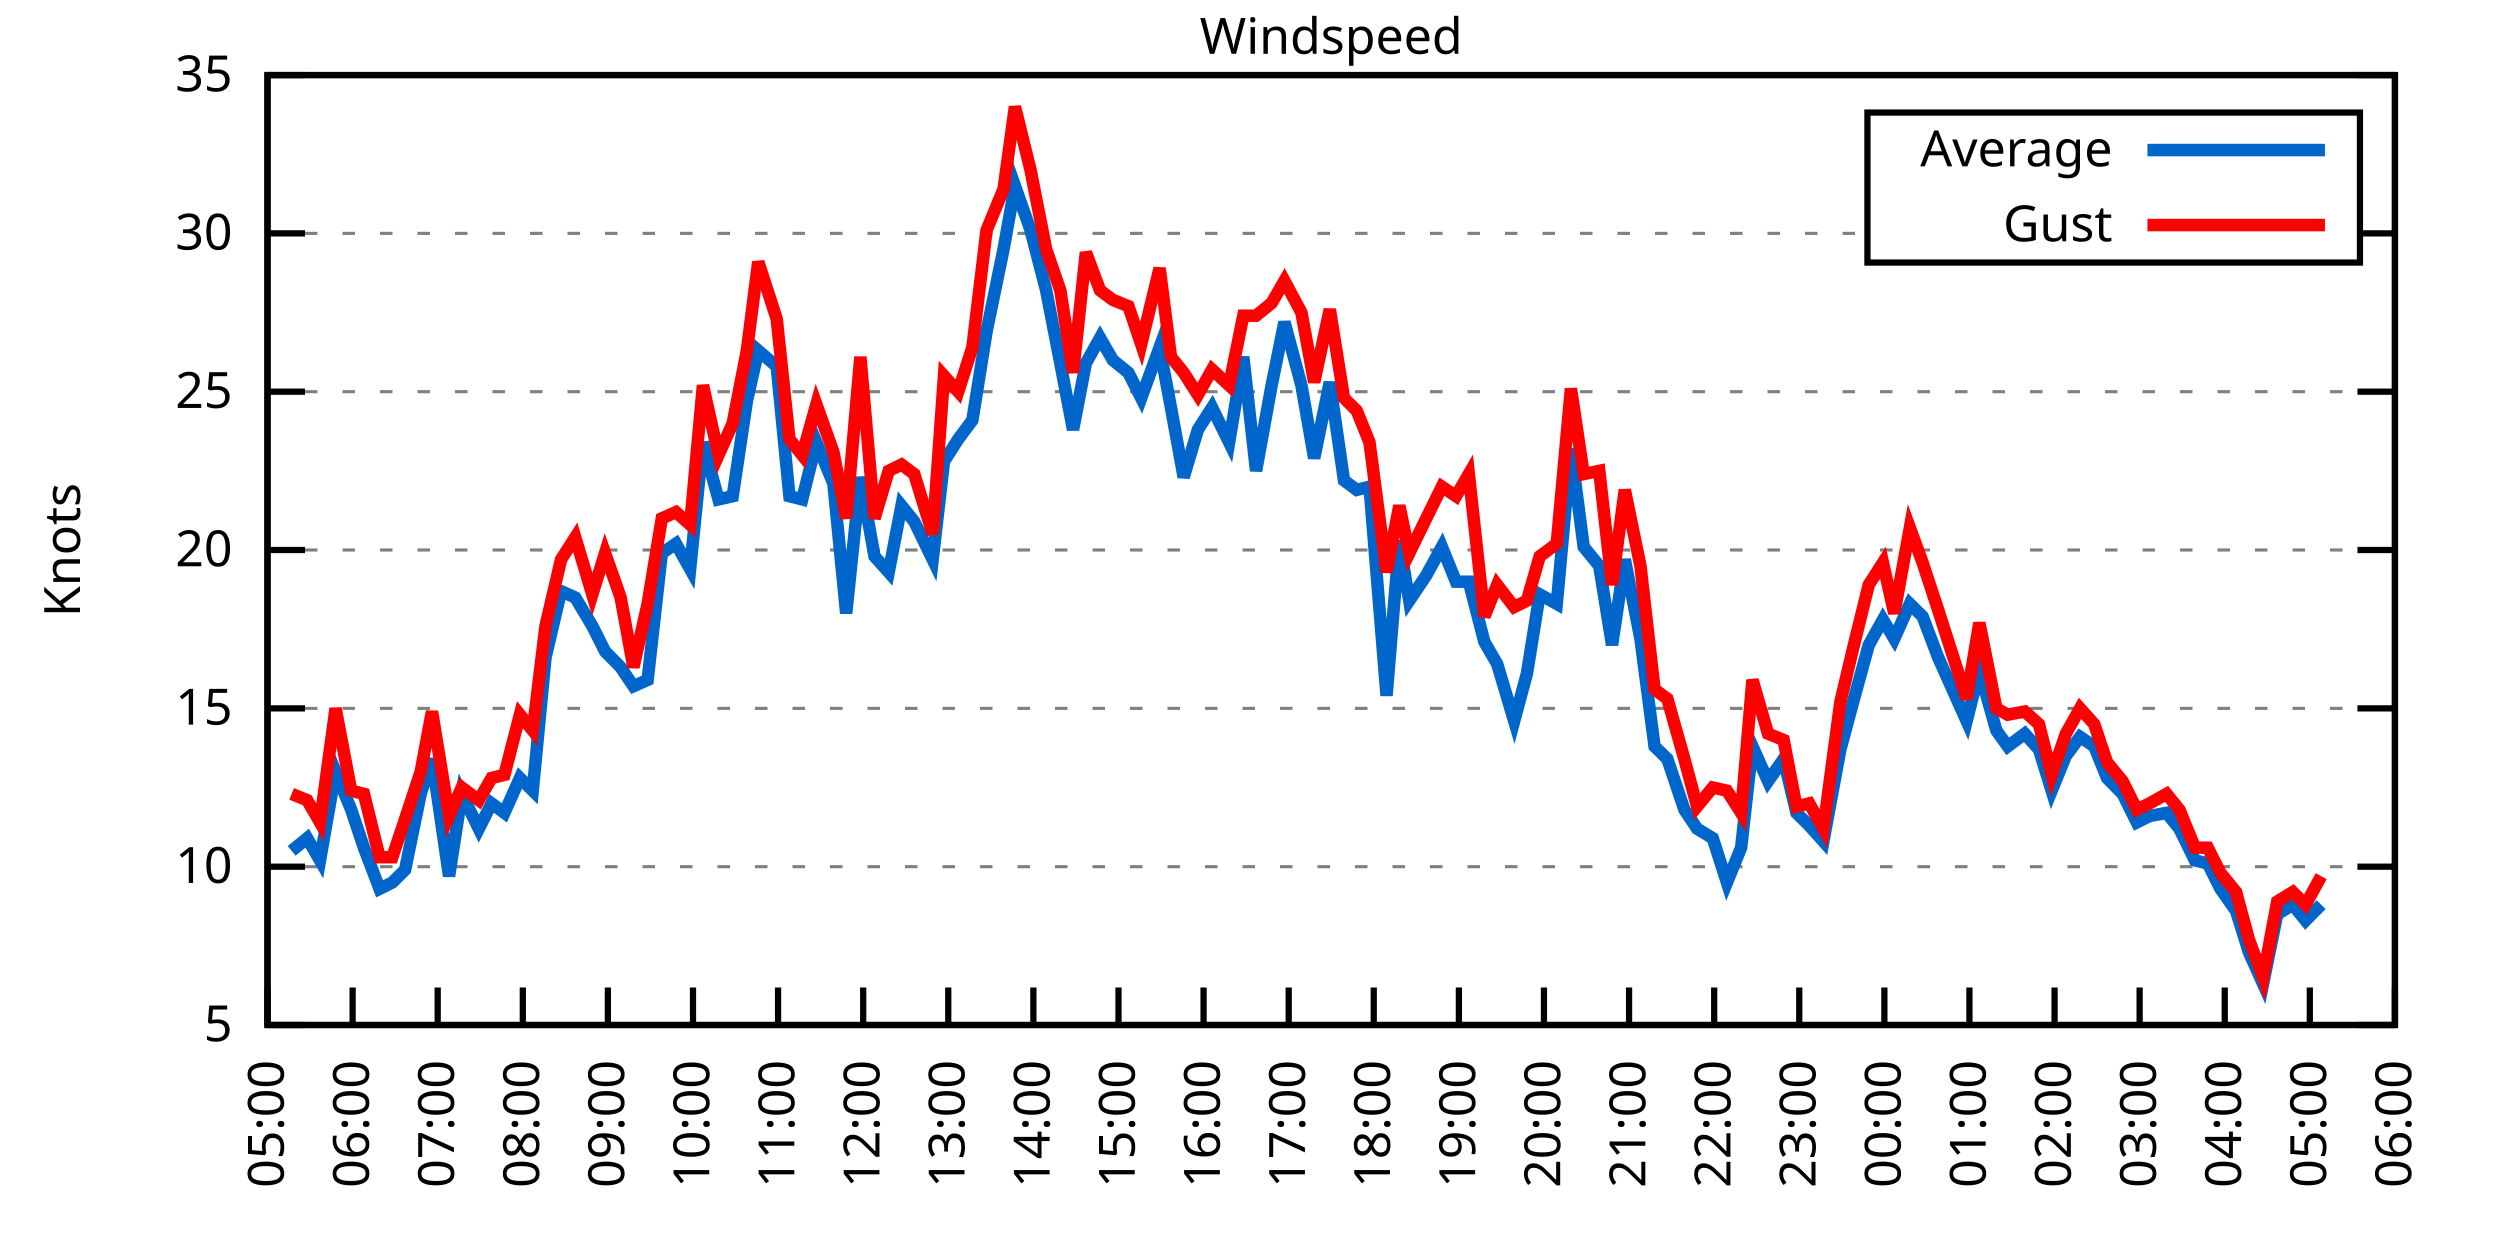
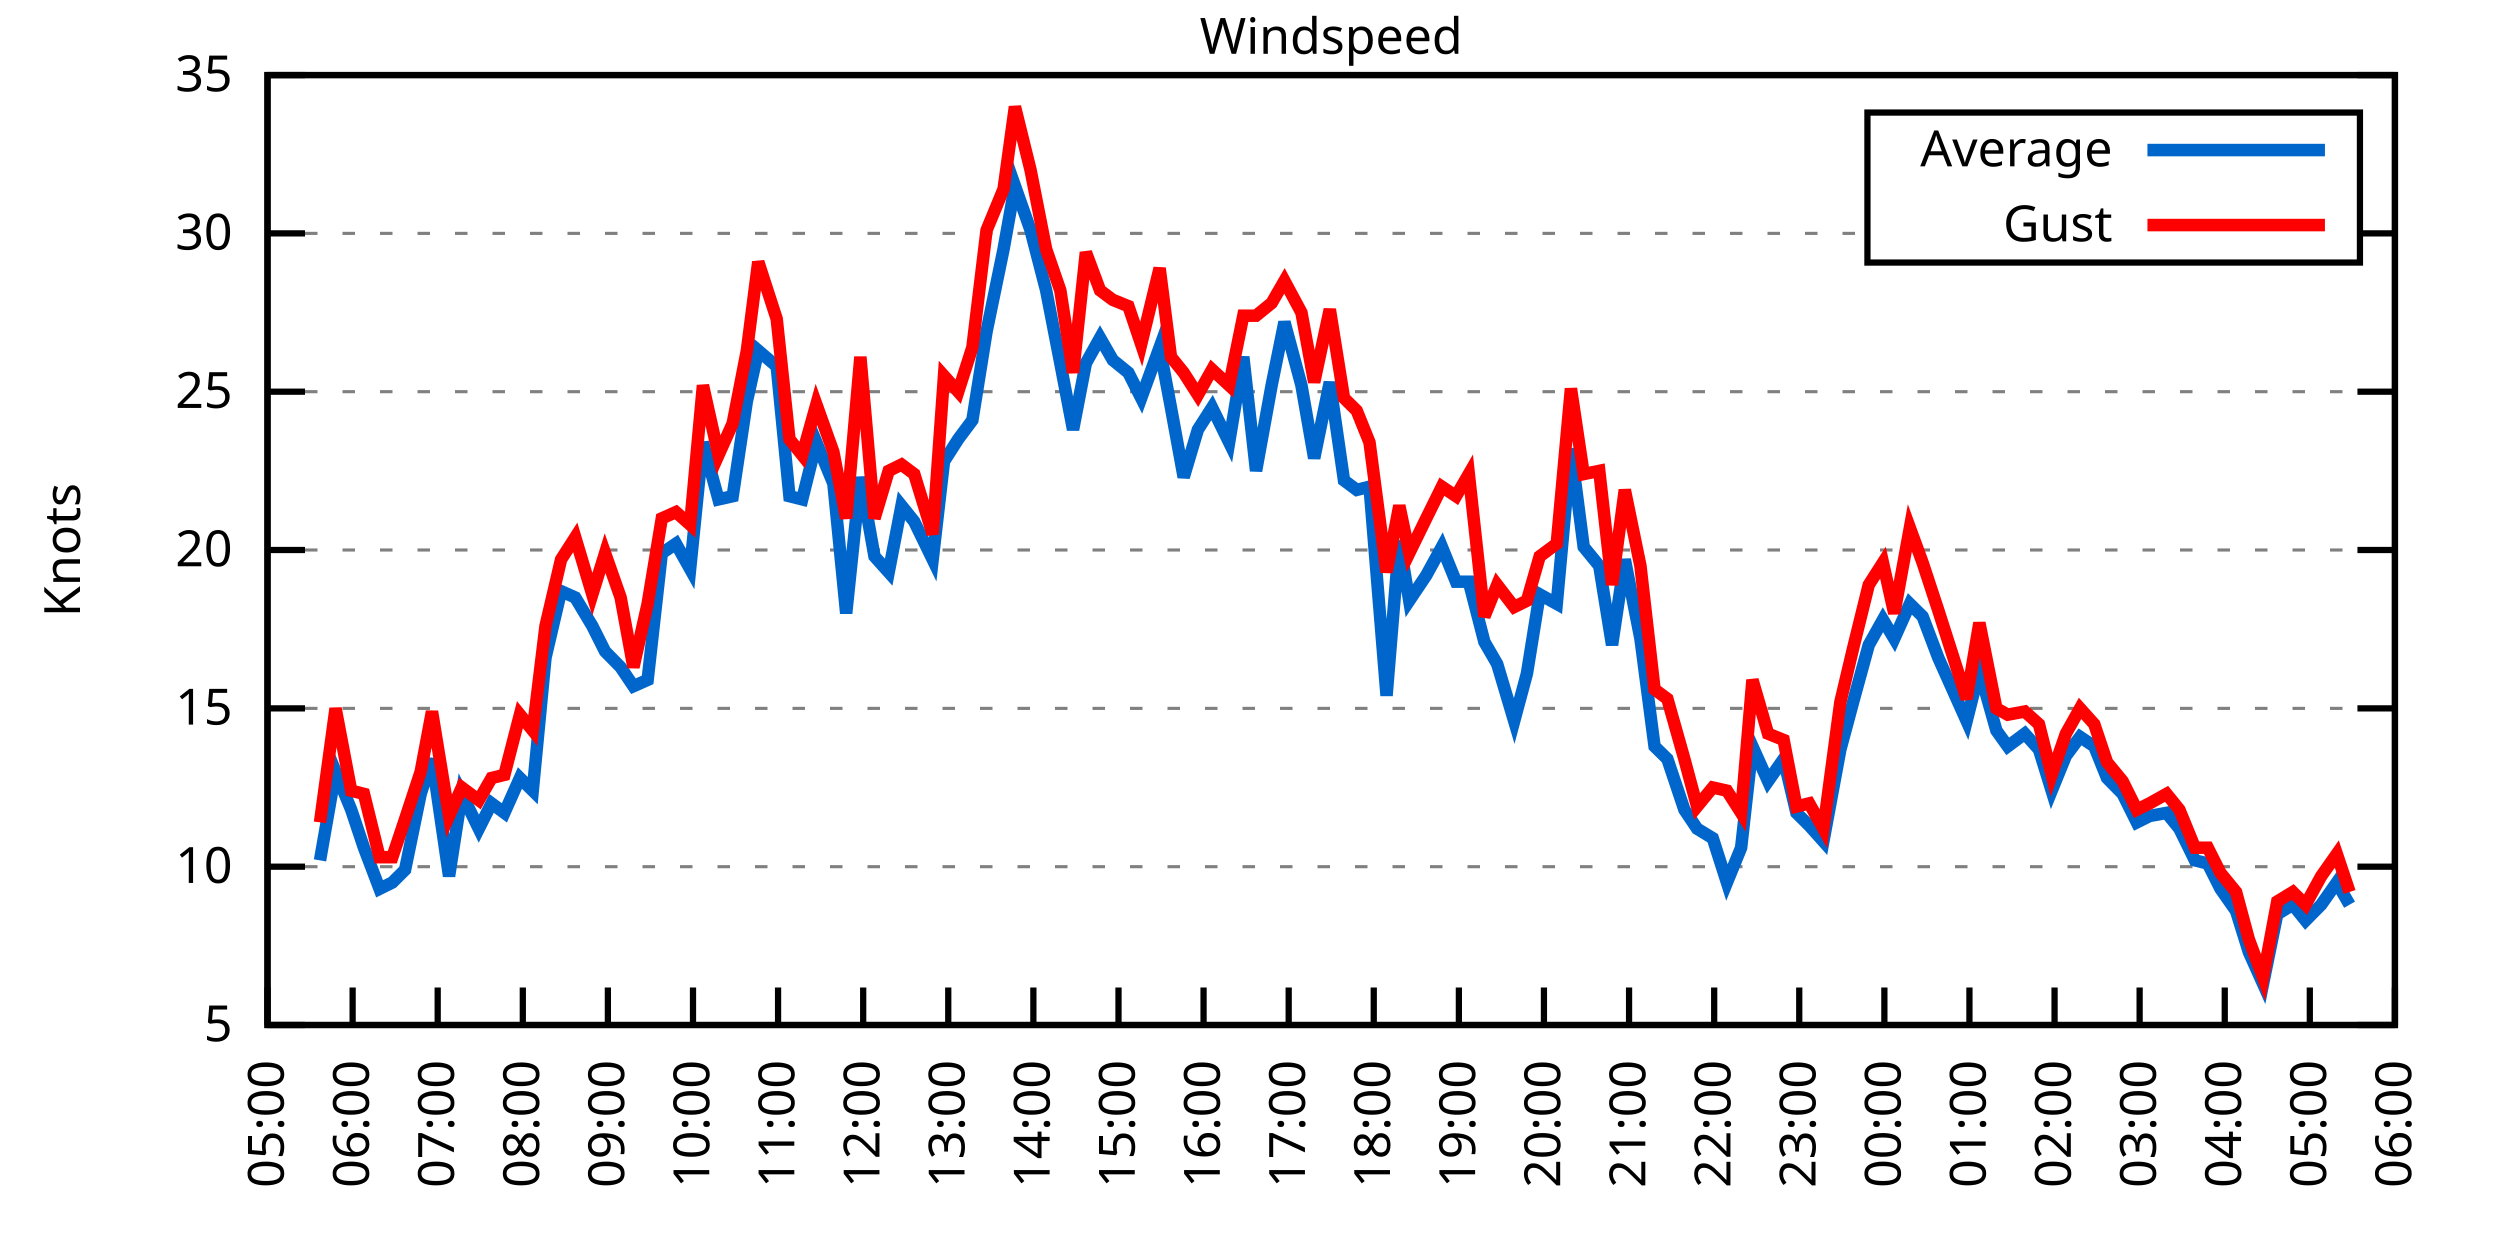
<svg xmlns="http://www.w3.org/2000/svg" xmlns:xlink="http://www.w3.org/1999/xlink" width="400" height="200" viewBox="0 0 400 200">
  <g id="gnuplot_canvas">
    <rect x="0" y="0" width="400" height="200" fill="none" />
    <defs>
      <circle id="gpDot" r="0.5" stroke-width="0.5" stroke="currentColor" />
      <path id="gpPt0" stroke-width="0.333" stroke="currentColor" d="M-1,0 h2 M0,-1 v2" />
      <path id="gpPt1" stroke-width="0.333" stroke="currentColor" d="M-1,-1 L1,1 M1,-1 L-1,1" />
      <path id="gpPt2" stroke-width="0.333" stroke="currentColor" d="M-1,0 L1,0 M0,-1 L0,1 M-1,-1 L1,1 M-1,1 L1,-1" />
      <rect id="gpPt3" stroke-width="0.333" stroke="currentColor" x="-1" y="-1" width="2" height="2" />
      <rect id="gpPt4" stroke-width="0.333" stroke="currentColor" fill="currentColor" x="-1" y="-1" width="2" height="2" />
      <circle id="gpPt5" stroke-width="0.333" stroke="currentColor" cx="0" cy="0" r="1" />
      <use xlink:href="#gpPt5" id="gpPt6" fill="currentColor" stroke="none" />
      <path id="gpPt7" stroke-width="0.333" stroke="currentColor" d="M0,-1.33 L-1.33,0.67 L1.33,0.67 z" />
      <use xlink:href="#gpPt7" id="gpPt8" fill="currentColor" stroke="none" />
      <use xlink:href="#gpPt7" id="gpPt9" stroke="currentColor" transform="rotate(180)" />
      <use xlink:href="#gpPt9" id="gpPt10" fill="currentColor" stroke="none" />
      <use xlink:href="#gpPt3" id="gpPt11" stroke="currentColor" transform="rotate(45)" />
      <use xlink:href="#gpPt11" id="gpPt12" fill="currentColor" stroke="none" />
      <path id="gpPt13" stroke-width="0.333" stroke="currentColor" d="M0,1.330 L1.265,0.411 L0.782,-1.067 L-0.782,-1.076 L-1.265,0.411 z" />
      <use xlink:href="#gpPt13" id="gpPt14" fill="currentColor" stroke="none" />
      <filter id="textbox" filterUnits="objectBoundingBox" x="0" y="0" height="1" width="1">
        <feFlood flood-color="white" flood-opacity="1" result="bgnd" />
        <feComposite in="SourceGraphic" in2="bgnd" operator="atop" />
      </filter>
      <filter id="greybox" filterUnits="objectBoundingBox" x="0" y="0" height="1" width="1">
        <feFlood flood-color="lightgrey" flood-opacity="1" result="grey" />
        <feComposite in="SourceGraphic" in2="grey" operator="atop" />
      </filter>
    </defs>
    <g fill="none" color="white" stroke="currentColor" stroke-width="1.00" stroke-linecap="butt" stroke-linejoin="miter">
</g>
    <g fill="none" color="black" stroke="currentColor" stroke-width="1.00" stroke-linecap="butt" stroke-linejoin="miter">
      <g stroke="none" shape-rendering="crispEdges">
        <polygon fill="rgb(255, 255, 255)" points="42.80,164.00 383.18,164.00 383.18,12.02 42.80,12.02 " />
      </g>
    </g>
    <g fill="none" color="black" stroke="currentColor" stroke-width="1.00" stroke-linecap="butt" stroke-linejoin="miter">
</g>
    <g fill="none" color="black" stroke="black" stroke-width="0.50" stroke-linecap="butt" stroke-linejoin="miter">
</g>
    <g fill="none" color="gray" stroke="currentColor" stroke-width="0.50" stroke-linecap="butt" stroke-linejoin="miter">
      <path stroke="gray" stroke-dasharray="2,4" class="gridline" d="M42.80,164.00 L383.19,164.00  " />
    </g>
    <g fill="none" color="gray" stroke="gray" stroke-width="1.00" stroke-linecap="butt" stroke-linejoin="miter">
</g>
    <g fill="none" color="black" stroke="currentColor" stroke-width="1.00" stroke-linecap="butt" stroke-linejoin="miter">
      <path stroke="black" d="M42.80,164.00 L48.80,164.00 M383.19,164.00 L377.19,164.00  " />
      <g transform="translate(37.20,166.60)" stroke="none" fill="black" font-family="Sans" font-size="8.00" text-anchor="end">
        <text>
          <tspan font-family="Sans"> 5</tspan>
        </text>
      </g>
    </g>
    <g fill="none" color="black" stroke="currentColor" stroke-width="1.00" stroke-linecap="butt" stroke-linejoin="miter">
</g>
    <g fill="none" color="black" stroke="black" stroke-width="0.50" stroke-linecap="butt" stroke-linejoin="miter">
</g>
    <g fill="none" color="gray" stroke="currentColor" stroke-width="0.50" stroke-linecap="butt" stroke-linejoin="miter">
      <path stroke="gray" stroke-dasharray="2,4" class="gridline" d="M42.80,138.67 L383.19,138.67  " />
    </g>
    <g fill="none" color="gray" stroke="gray" stroke-width="1.00" stroke-linecap="butt" stroke-linejoin="miter">
</g>
    <g fill="none" color="black" stroke="currentColor" stroke-width="1.00" stroke-linecap="butt" stroke-linejoin="miter">
      <path stroke="black" d="M42.80,138.67 L48.80,138.67 M383.19,138.67 L377.19,138.67  " />
      <g transform="translate(37.20,141.27)" stroke="none" fill="black" font-family="Sans" font-size="8.00" text-anchor="end">
        <text>
          <tspan font-family="Sans"> 10</tspan>
        </text>
      </g>
    </g>
    <g fill="none" color="black" stroke="currentColor" stroke-width="1.00" stroke-linecap="butt" stroke-linejoin="miter">
</g>
    <g fill="none" color="black" stroke="black" stroke-width="0.50" stroke-linecap="butt" stroke-linejoin="miter">
</g>
    <g fill="none" color="gray" stroke="currentColor" stroke-width="0.50" stroke-linecap="butt" stroke-linejoin="miter">
      <path stroke="gray" stroke-dasharray="2,4" class="gridline" d="M42.80,113.34 L383.19,113.34  " />
    </g>
    <g fill="none" color="gray" stroke="gray" stroke-width="1.00" stroke-linecap="butt" stroke-linejoin="miter">
</g>
    <g fill="none" color="black" stroke="currentColor" stroke-width="1.00" stroke-linecap="butt" stroke-linejoin="miter">
      <path stroke="black" d="M42.80,113.34 L48.80,113.34 M383.19,113.34 L377.19,113.34  " />
      <g transform="translate(37.20,115.94)" stroke="none" fill="black" font-family="Sans" font-size="8.00" text-anchor="end">
        <text>
          <tspan font-family="Sans"> 15</tspan>
        </text>
      </g>
    </g>
    <g fill="none" color="black" stroke="currentColor" stroke-width="1.00" stroke-linecap="butt" stroke-linejoin="miter">
</g>
    <g fill="none" color="black" stroke="black" stroke-width="0.50" stroke-linecap="butt" stroke-linejoin="miter">
</g>
    <g fill="none" color="gray" stroke="currentColor" stroke-width="0.50" stroke-linecap="butt" stroke-linejoin="miter">
      <path stroke="gray" stroke-dasharray="2,4" class="gridline" d="M42.80,88.00 L383.19,88.00  " />
    </g>
    <g fill="none" color="gray" stroke="gray" stroke-width="1.00" stroke-linecap="butt" stroke-linejoin="miter">
</g>
    <g fill="none" color="black" stroke="currentColor" stroke-width="1.00" stroke-linecap="butt" stroke-linejoin="miter">
      <path stroke="black" d="M42.80,88.00 L48.80,88.00 M383.19,88.00 L377.19,88.00  " />
      <g transform="translate(37.20,90.60)" stroke="none" fill="black" font-family="Sans" font-size="8.00" text-anchor="end">
        <text>
          <tspan font-family="Sans"> 20</tspan>
        </text>
      </g>
    </g>
    <g fill="none" color="black" stroke="currentColor" stroke-width="1.00" stroke-linecap="butt" stroke-linejoin="miter">
</g>
    <g fill="none" color="black" stroke="black" stroke-width="0.50" stroke-linecap="butt" stroke-linejoin="miter">
</g>
    <g fill="none" color="gray" stroke="currentColor" stroke-width="0.50" stroke-linecap="butt" stroke-linejoin="miter">
      <path stroke="gray" stroke-dasharray="2,4" class="gridline" d="M42.80,62.67 L383.19,62.67  " />
    </g>
    <g fill="none" color="gray" stroke="gray" stroke-width="1.00" stroke-linecap="butt" stroke-linejoin="miter">
</g>
    <g fill="none" color="black" stroke="currentColor" stroke-width="1.00" stroke-linecap="butt" stroke-linejoin="miter">
      <path stroke="black" d="M42.80,62.67 L48.80,62.67 M383.19,62.67 L377.19,62.67  " />
      <g transform="translate(37.20,65.27)" stroke="none" fill="black" font-family="Sans" font-size="8.00" text-anchor="end">
        <text>
          <tspan font-family="Sans"> 25</tspan>
        </text>
      </g>
    </g>
    <g fill="none" color="black" stroke="currentColor" stroke-width="1.00" stroke-linecap="butt" stroke-linejoin="miter">
</g>
    <g fill="none" color="black" stroke="black" stroke-width="0.50" stroke-linecap="butt" stroke-linejoin="miter">
</g>
    <g fill="none" color="gray" stroke="currentColor" stroke-width="0.50" stroke-linecap="butt" stroke-linejoin="miter">
      <path stroke="gray" stroke-dasharray="2,4" class="gridline" d="M42.80,37.34 L298.79,37.34 M377.59,37.34 L383.19,37.34  " />
    </g>
    <g fill="none" color="gray" stroke="gray" stroke-width="1.00" stroke-linecap="butt" stroke-linejoin="miter">
</g>
    <g fill="none" color="black" stroke="currentColor" stroke-width="1.00" stroke-linecap="butt" stroke-linejoin="miter">
      <path stroke="black" d="M42.80,37.34 L48.80,37.34 M383.19,37.34 L377.19,37.34  " />
      <g transform="translate(37.20,39.94)" stroke="none" fill="black" font-family="Sans" font-size="8.00" text-anchor="end">
        <text>
          <tspan font-family="Sans"> 30</tspan>
        </text>
      </g>
    </g>
    <g fill="none" color="black" stroke="currentColor" stroke-width="1.00" stroke-linecap="butt" stroke-linejoin="miter">
</g>
    <g fill="none" color="black" stroke="black" stroke-width="0.50" stroke-linecap="butt" stroke-linejoin="miter">
</g>
    <g fill="none" color="gray" stroke="currentColor" stroke-width="0.50" stroke-linecap="butt" stroke-linejoin="miter">
      <path stroke="gray" stroke-dasharray="2,4" class="gridline" d="M42.80,12.01 L383.19,12.01  " />
    </g>
    <g fill="none" color="gray" stroke="gray" stroke-width="1.00" stroke-linecap="butt" stroke-linejoin="miter">
</g>
    <g fill="none" color="black" stroke="currentColor" stroke-width="1.00" stroke-linecap="butt" stroke-linejoin="miter">
      <path stroke="black" d="M42.80,12.01 L48.80,12.01 M383.19,12.01 L377.19,12.01  " />
      <g transform="translate(37.20,14.61)" stroke="none" fill="black" font-family="Sans" font-size="8.00" text-anchor="end">
        <text>
          <tspan font-family="Sans"> 35</tspan>
        </text>
      </g>
    </g>
    <g fill="none" color="black" stroke="currentColor" stroke-width="1.00" stroke-linecap="butt" stroke-linejoin="miter">
      <path stroke="black" d="M42.80,164.00 L42.80,158.00  " />
      <g transform="translate(45.40,169.60) rotate(270.00)" stroke="none" fill="black" font-family="Sans" font-size="8.00" text-anchor="end">
        <text>
          <tspan font-family="Sans">05:00</tspan>
        </text>
      </g>
    </g>
    <g fill="none" color="black" stroke="currentColor" stroke-width="1.00" stroke-linecap="butt" stroke-linejoin="miter">
      <path stroke="black" d="M56.42,164.00 L56.42,158.00  " />
      <g transform="translate(59.02,169.60) rotate(270.00)" stroke="none" fill="black" font-family="Sans" font-size="8.00" text-anchor="end">
        <text>
          <tspan font-family="Sans">06:00</tspan>
        </text>
      </g>
    </g>
    <g fill="none" color="black" stroke="currentColor" stroke-width="1.00" stroke-linecap="butt" stroke-linejoin="miter">
      <path stroke="black" d="M70.03,164.00 L70.03,158.00  " />
      <g transform="translate(72.63,169.60) rotate(270.00)" stroke="none" fill="black" font-family="Sans" font-size="8.00" text-anchor="end">
        <text>
          <tspan font-family="Sans">07:00</tspan>
        </text>
      </g>
    </g>
    <g fill="none" color="black" stroke="currentColor" stroke-width="1.00" stroke-linecap="butt" stroke-linejoin="miter">
      <path stroke="black" d="M83.65,164.00 L83.65,158.00  " />
      <g transform="translate(86.25,169.60) rotate(270.00)" stroke="none" fill="black" font-family="Sans" font-size="8.00" text-anchor="end">
        <text>
          <tspan font-family="Sans">08:00</tspan>
        </text>
      </g>
    </g>
    <g fill="none" color="black" stroke="currentColor" stroke-width="1.00" stroke-linecap="butt" stroke-linejoin="miter">
      <path stroke="black" d="M97.26,164.00 L97.26,158.00  " />
      <g transform="translate(99.86,169.60) rotate(270.00)" stroke="none" fill="black" font-family="Sans" font-size="8.00" text-anchor="end">
        <text>
          <tspan font-family="Sans">09:00</tspan>
        </text>
      </g>
    </g>
    <g fill="none" color="black" stroke="currentColor" stroke-width="1.00" stroke-linecap="butt" stroke-linejoin="miter">
      <path stroke="black" d="M110.88,164.00 L110.88,158.00  " />
      <g transform="translate(113.48,169.60) rotate(270.00)" stroke="none" fill="black" font-family="Sans" font-size="8.00" text-anchor="end">
        <text>
          <tspan font-family="Sans">10:00</tspan>
        </text>
      </g>
    </g>
    <g fill="none" color="black" stroke="currentColor" stroke-width="1.00" stroke-linecap="butt" stroke-linejoin="miter">
      <path stroke="black" d="M124.49,164.00 L124.49,158.00  " />
      <g transform="translate(127.09,169.60) rotate(270.00)" stroke="none" fill="black" font-family="Sans" font-size="8.00" text-anchor="end">
        <text>
          <tspan font-family="Sans">11:00</tspan>
        </text>
      </g>
    </g>
    <g fill="none" color="black" stroke="currentColor" stroke-width="1.00" stroke-linecap="butt" stroke-linejoin="miter">
      <path stroke="black" d="M138.11,164.00 L138.11,158.00  " />
      <g transform="translate(140.71,169.60) rotate(270.00)" stroke="none" fill="black" font-family="Sans" font-size="8.00" text-anchor="end">
        <text>
          <tspan font-family="Sans">12:00</tspan>
        </text>
      </g>
    </g>
    <g fill="none" color="black" stroke="currentColor" stroke-width="1.00" stroke-linecap="butt" stroke-linejoin="miter">
      <path stroke="black" d="M151.72,164.00 L151.72,158.00  " />
      <g transform="translate(154.32,169.60) rotate(270.00)" stroke="none" fill="black" font-family="Sans" font-size="8.00" text-anchor="end">
        <text>
          <tspan font-family="Sans">13:00</tspan>
        </text>
      </g>
    </g>
    <g fill="none" color="black" stroke="currentColor" stroke-width="1.00" stroke-linecap="butt" stroke-linejoin="miter">
      <path stroke="black" d="M165.34,164.00 L165.34,158.00  " />
      <g transform="translate(167.94,169.60) rotate(270.00)" stroke="none" fill="black" font-family="Sans" font-size="8.00" text-anchor="end">
        <text>
          <tspan font-family="Sans">14:00</tspan>
        </text>
      </g>
    </g>
    <g fill="none" color="black" stroke="currentColor" stroke-width="1.00" stroke-linecap="butt" stroke-linejoin="miter">
      <path stroke="black" d="M178.96,164.00 L178.96,158.00  " />
      <g transform="translate(181.56,169.60) rotate(270.00)" stroke="none" fill="black" font-family="Sans" font-size="8.00" text-anchor="end">
        <text>
          <tspan font-family="Sans">15:00</tspan>
        </text>
      </g>
    </g>
    <g fill="none" color="black" stroke="currentColor" stroke-width="1.00" stroke-linecap="butt" stroke-linejoin="miter">
      <path stroke="black" d="M192.57,164.00 L192.57,158.00  " />
      <g transform="translate(195.17,169.60) rotate(270.00)" stroke="none" fill="black" font-family="Sans" font-size="8.00" text-anchor="end">
        <text>
          <tspan font-family="Sans">16:00</tspan>
        </text>
      </g>
    </g>
    <g fill="none" color="black" stroke="currentColor" stroke-width="1.00" stroke-linecap="butt" stroke-linejoin="miter">
      <path stroke="black" d="M206.19,164.00 L206.19,158.00  " />
      <g transform="translate(208.79,169.60) rotate(270.00)" stroke="none" fill="black" font-family="Sans" font-size="8.00" text-anchor="end">
        <text>
          <tspan font-family="Sans">17:00</tspan>
        </text>
      </g>
    </g>
    <g fill="none" color="black" stroke="currentColor" stroke-width="1.00" stroke-linecap="butt" stroke-linejoin="miter">
      <path stroke="black" d="M219.80,164.00 L219.80,158.00  " />
      <g transform="translate(222.40,169.60) rotate(270.00)" stroke="none" fill="black" font-family="Sans" font-size="8.00" text-anchor="end">
        <text>
          <tspan font-family="Sans">18:00</tspan>
        </text>
      </g>
    </g>
    <g fill="none" color="black" stroke="currentColor" stroke-width="1.00" stroke-linecap="butt" stroke-linejoin="miter">
      <path stroke="black" d="M233.42,164.00 L233.42,158.00  " />
      <g transform="translate(236.02,169.60) rotate(270.00)" stroke="none" fill="black" font-family="Sans" font-size="8.00" text-anchor="end">
        <text>
          <tspan font-family="Sans">19:00</tspan>
        </text>
      </g>
    </g>
    <g fill="none" color="black" stroke="currentColor" stroke-width="1.00" stroke-linecap="butt" stroke-linejoin="miter">
      <path stroke="black" d="M247.03,164.00 L247.03,158.00  " />
      <g transform="translate(249.63,169.60) rotate(270.00)" stroke="none" fill="black" font-family="Sans" font-size="8.00" text-anchor="end">
        <text>
          <tspan font-family="Sans">20:00</tspan>
        </text>
      </g>
    </g>
    <g fill="none" color="black" stroke="currentColor" stroke-width="1.00" stroke-linecap="butt" stroke-linejoin="miter">
      <path stroke="black" d="M260.65,164.00 L260.65,158.00  " />
      <g transform="translate(263.25,169.60) rotate(270.00)" stroke="none" fill="black" font-family="Sans" font-size="8.00" text-anchor="end">
        <text>
          <tspan font-family="Sans">21:00</tspan>
        </text>
      </g>
    </g>
    <g fill="none" color="black" stroke="currentColor" stroke-width="1.00" stroke-linecap="butt" stroke-linejoin="miter">
      <path stroke="black" d="M274.27,164.00 L274.27,158.00  " />
      <g transform="translate(276.87,169.60) rotate(270.00)" stroke="none" fill="black" font-family="Sans" font-size="8.00" text-anchor="end">
        <text>
          <tspan font-family="Sans">22:00</tspan>
        </text>
      </g>
    </g>
    <g fill="none" color="black" stroke="currentColor" stroke-width="1.00" stroke-linecap="butt" stroke-linejoin="miter">
      <path stroke="black" d="M287.88,164.00 L287.88,158.00  " />
      <g transform="translate(290.48,169.60) rotate(270.00)" stroke="none" fill="black" font-family="Sans" font-size="8.00" text-anchor="end">
        <text>
          <tspan font-family="Sans">23:00</tspan>
        </text>
      </g>
    </g>
    <g fill="none" color="black" stroke="currentColor" stroke-width="1.00" stroke-linecap="butt" stroke-linejoin="miter">
      <path stroke="black" d="M301.50,164.00 L301.50,158.00  " />
      <g transform="translate(304.10,169.60) rotate(270.00)" stroke="none" fill="black" font-family="Sans" font-size="8.00" text-anchor="end">
        <text>
          <tspan font-family="Sans">00:00</tspan>
        </text>
      </g>
    </g>
    <g fill="none" color="black" stroke="currentColor" stroke-width="1.00" stroke-linecap="butt" stroke-linejoin="miter">
      <path stroke="black" d="M315.11,164.00 L315.11,158.00  " />
      <g transform="translate(317.71,169.60) rotate(270.00)" stroke="none" fill="black" font-family="Sans" font-size="8.00" text-anchor="end">
        <text>
          <tspan font-family="Sans">01:00</tspan>
        </text>
      </g>
    </g>
    <g fill="none" color="black" stroke="currentColor" stroke-width="1.00" stroke-linecap="butt" stroke-linejoin="miter">
      <path stroke="black" d="M328.73,164.00 L328.73,158.00  " />
      <g transform="translate(331.33,169.60) rotate(270.00)" stroke="none" fill="black" font-family="Sans" font-size="8.00" text-anchor="end">
        <text>
          <tspan font-family="Sans">02:00</tspan>
        </text>
      </g>
    </g>
    <g fill="none" color="black" stroke="currentColor" stroke-width="1.00" stroke-linecap="butt" stroke-linejoin="miter">
      <path stroke="black" d="M342.34,164.00 L342.34,158.00  " />
      <g transform="translate(344.94,169.60) rotate(270.00)" stroke="none" fill="black" font-family="Sans" font-size="8.00" text-anchor="end">
        <text>
          <tspan font-family="Sans">03:00</tspan>
        </text>
      </g>
    </g>
    <g fill="none" color="black" stroke="currentColor" stroke-width="1.00" stroke-linecap="butt" stroke-linejoin="miter">
      <path stroke="black" d="M355.96,164.00 L355.96,158.00  " />
      <g transform="translate(358.56,169.60) rotate(270.00)" stroke="none" fill="black" font-family="Sans" font-size="8.00" text-anchor="end">
        <text>
          <tspan font-family="Sans">04:00</tspan>
        </text>
      </g>
    </g>
    <g fill="none" color="black" stroke="currentColor" stroke-width="1.00" stroke-linecap="butt" stroke-linejoin="miter">
      <path stroke="black" d="M369.57,164.00 L369.57,158.00  " />
      <g transform="translate(372.17,169.60) rotate(270.00)" stroke="none" fill="black" font-family="Sans" font-size="8.00" text-anchor="end">
        <text>
          <tspan font-family="Sans">05:00</tspan>
        </text>
      </g>
    </g>
    <g fill="none" color="black" stroke="currentColor" stroke-width="1.00" stroke-linecap="butt" stroke-linejoin="miter">
      <path stroke="black" d="M383.19,164.00 L383.19,158.00  " />
      <g transform="translate(385.79,169.60) rotate(270.00)" stroke="none" fill="black" font-family="Sans" font-size="8.00" text-anchor="end">
        <text>
          <tspan font-family="Sans">06:00</tspan>
        </text>
      </g>
    </g>
    <g fill="none" color="black" stroke="currentColor" stroke-width="1.00" stroke-linecap="butt" stroke-linejoin="miter">
</g>
    <g fill="none" color="black" stroke="currentColor" stroke-width="1.00" stroke-linecap="butt" stroke-linejoin="miter">
      <path stroke="black" d="M42.80,12.01 L42.80,164.00 L383.19,164.00 L383.19,12.01 L42.80,12.01 Z  " />
    </g>
    <g fill="none" color="black" stroke="currentColor" stroke-width="1.00" stroke-linecap="butt" stroke-linejoin="miter">
</g>
    <g fill="none" color="black" stroke="currentColor" stroke-width="1.00" stroke-linecap="butt" stroke-linejoin="miter">
      <path stroke="black" d="M298.79,42.01 L298.79,18.01 L377.59,18.01 L377.59,42.01 L298.79,42.01 Z  " />
    </g>
    <g id="Windspeed_plot_1">
      <g fill="none" color="white" stroke="black" stroke-width="2.00" stroke-linecap="butt" stroke-linejoin="miter">
</g>
      <g fill="none" color="black" stroke="currentColor" stroke-width="2.00" stroke-linecap="butt" stroke-linejoin="miter">
        <g transform="translate(337.99,26.61)" stroke="none" fill="black" font-family="Sans" font-size="8.00" text-anchor="end">
          <text>
            <tspan font-family="Sans">Average</tspan>
          </text>
        </g>
      </g>
      <g fill="none" color="black" stroke="currentColor" stroke-width="2.00" stroke-linecap="butt" stroke-linejoin="miter">
-         <path stroke="rgb(  0, 102, 204)" d="M343.59,24.01 L371.99,24.01 M46.66,136.14 L49.15,134.11 L51.20,137.66 L53.69,123.47 L56.19,129.55 L58.23,135.63   L60.73,142.21 L62.77,141.20 L64.81,139.17 L67.31,127.02 L69.12,121.44 L71.85,140.19 L73.89,127.02 L76.61,132.59   L78.65,128.54 L80.70,130.06 L83.19,124.48 L85.24,126.51 L87.28,105.23 L89.77,94.59 L92.04,95.60 L94.77,100.16   L96.81,104.22 L99.30,106.75 L101.35,109.79 L103.62,108.78 L105.89,88.51 L108.15,86.99 L110.42,91.04 L112.47,70.78   L114.96,79.90 L117.23,79.39 L119.50,64.19 L121.32,56.09 L124.27,58.62 L126.31,79.39 L128.35,79.90 L130.62,70.78   L133.34,77.37 L135.39,98.14 L137.66,76.35 L139.92,89.02 L142.19,91.55 L144.24,80.91 L146.28,83.45 L149.23,89.52   L151.04,73.82 L153.31,70.27 L155.58,67.23 L157.85,53.05 L160.57,39.87 L162.39,29.74 L164.89,36.84 L167.38,46.46   L169.65,58.11 L171.69,68.75 L173.74,58.11 L176.01,54.06 L178.05,57.61 L180.54,59.63 L182.59,63.69 L185.54,55.58   L187.35,65.21 L189.39,76.35 L191.66,68.75 L193.93,65.21 L196.66,70.78 L198.93,57.10 L200.97,75.34 L203.46,61.66   L205.51,51.53 L208.23,61.66 L210.27,73.31 L212.77,61.15 L215.04,76.86 L217.08,78.38 L219.12,77.87 L221.85,111.31   L223.89,86.49 L225.48,96.11 L228.20,92.06 L230.70,87.50 L232.96,93.07 L235.01,93.07 L237.50,102.70 L239.55,106.24   L242.27,115.36 L244.31,107.76 L246.35,95.10 L249.08,96.62 L251.35,71.79 L253.39,87.50 L255.88,90.54 L257.93,103.20   L259.97,89.52 L262.47,102.19 L264.73,119.42 L266.78,121.44 L269.50,129.55 L271.54,132.59 L274.04,134.11 L276.31,141.20   L278.58,135.63 L280.39,119.42 L282.89,124.99 L285.38,121.44 L287.43,130.06 L289.47,132.08 L291.74,134.62 L294.46,119.92   L296.50,112.32 L299.00,103.20 L301.27,99.15 L303.08,102.19 L305.58,96.62 L307.62,98.64 L310.12,105.23 L314.66,115.36   L316.70,107.26 L319.42,116.88 L321.24,119.42 L323.96,117.39 L326.23,119.92 L328.27,126.51 L330.54,120.94 L332.81,117.90   L335.08,119.42 L337.12,124.48 L339.62,127.02 L341.89,131.58 L343.93,130.56 L346.65,130.06 L348.70,132.59 L351.19,137.66   L353.24,138.16 L355.28,142.21 L357.77,145.76 L359.82,152.35 L362.09,157.41 L364.36,146.27 L366.85,144.75 L368.89,147.28   L371.39,144.75  " />
+         <path stroke="rgb(  0, 102, 204)" d="M343.59,24.01 L371.99,24.01 M51.20,137.66 L53.69,123.47 L56.19,129.55 L58.23,135.63 L60.73,142.21 L62.77,141.20   L64.81,139.17 L67.31,127.02 L69.12,121.44 L71.85,140.19 L73.89,127.02 L76.61,132.59 L78.65,128.54 L80.70,130.06   L83.19,124.48 L85.24,126.51 L87.28,105.23 L89.77,94.59 L92.04,95.60 L94.77,100.16 L96.81,104.22 L99.30,106.75   L101.35,109.79 L103.62,108.78 L105.89,88.51 L108.15,86.99 L110.42,91.04 L112.47,70.78 L114.96,79.90 L117.23,79.39   L119.50,64.19 L121.32,56.09 L124.27,58.62 L126.31,79.39 L128.35,79.90 L130.62,70.78 L133.34,77.37 L135.39,98.14   L137.66,76.35 L139.92,89.02 L142.19,91.55 L144.24,80.91 L146.28,83.45 L149.23,89.52 L151.04,73.82 L153.31,70.27   L155.58,67.23 L157.85,53.05 L160.57,39.87 L162.39,29.74 L164.89,36.84 L167.38,46.46 L169.65,58.11 L171.69,68.75   L173.74,58.11 L176.01,54.06 L178.05,57.61 L180.54,59.63 L182.59,63.69 L185.54,55.58 L187.35,65.21 L189.39,76.35   L191.66,68.75 L193.93,65.21 L196.66,70.78 L198.93,57.10 L200.97,75.34 L203.46,61.66 L205.51,51.53 L208.23,61.66   L210.27,73.31 L212.77,61.15 L215.04,76.86 L217.08,78.38 L219.12,77.87 L221.85,111.31 L223.89,86.49 L225.48,96.11   L228.20,92.06 L230.70,87.50 L232.96,93.07 L235.01,93.07 L237.50,102.70 L239.55,106.24 L242.27,115.36 L244.31,107.76   L246.35,95.10 L249.08,96.62 L251.35,71.79 L253.39,87.50 L255.88,90.54 L257.93,103.20 L259.97,89.52 L262.47,102.19   L264.73,119.42 L266.78,121.44 L269.50,129.55 L271.54,132.59 L274.04,134.11 L276.31,141.20 L278.58,135.63 L280.39,119.42   L282.89,124.99 L285.38,121.44 L287.43,130.06 L289.47,132.08 L291.74,134.62 L294.46,119.92 L296.50,112.32 L299.00,103.20   L301.27,99.15 L303.08,102.19 L305.58,96.62 L307.62,98.64 L310.12,105.23 L314.66,115.36 L316.70,107.26 L319.42,116.88   L321.24,119.42 L323.96,117.39 L326.23,119.92 L328.27,126.51 L330.54,120.94 L332.81,117.90 L335.08,119.42 L337.12,124.48   L339.62,127.02 L341.89,131.58 L343.93,130.56 L346.65,130.06 L348.70,132.59 L351.19,137.66 L353.24,138.16 L355.28,142.21   L357.77,145.76 L359.82,152.35 L362.09,157.41 L364.36,146.27 L366.85,144.75 L368.89,147.28 L371.39,144.75 L373.89,141.20   L375.93,144.75  " />
      </g>
    </g>
    <g id="Windspeed_plot_2">
      <g fill="none" color="black" stroke="currentColor" stroke-width="2.00" stroke-linecap="butt" stroke-linejoin="miter">
        <g transform="translate(337.99,38.61)" stroke="none" fill="black" font-family="Sans" font-size="8.00" text-anchor="end">
          <text>
            <tspan font-family="Sans">Gust</tspan>
          </text>
        </g>
      </g>
      <g fill="none" color="black" stroke="currentColor" stroke-width="2.00" stroke-linecap="butt" stroke-linejoin="miter">
-         <path stroke="rgb(255,   0,   0)" d="M343.59,36.01 L371.99,36.01 M46.66,127.02 L49.15,128.03 L51.20,131.58 L53.69,113.34 L56.19,126.51 L58.23,127.02   L60.73,137.15 L62.77,137.15 L64.81,131.07 L67.31,123.47 L69.12,113.84 L71.85,130.56 L73.89,126.00 L76.61,128.03   L78.65,124.48 L80.70,123.98 L83.19,114.35 L85.24,116.88 L87.28,100.16 L89.77,89.52 L92.04,85.98 L94.77,95.10   L96.81,88.51 L99.30,95.60 L101.35,106.75 L103.62,96.62 L105.89,82.94 L108.15,81.93 L110.42,83.95 L112.47,61.66   L114.96,72.81 L117.23,67.74 L119.50,56.09 L121.32,41.90 L124.27,51.02 L126.31,70.27 L128.35,72.81 L130.62,64.70   L133.34,72.30 L135.39,82.94 L137.66,57.10 L139.92,82.94 L142.19,75.34 L144.24,74.33 L146.28,75.85 L149.23,85.47   L151.04,60.14 L153.31,62.67 L155.58,55.58 L157.85,36.84 L160.57,30.25 L162.39,17.08 L164.89,27.21 L167.38,39.87   L169.65,46.46 L171.69,59.63 L173.74,40.38 L176.01,46.46 L178.05,47.98 L180.54,48.99 L182.59,55.07 L185.54,42.91   L187.35,57.10 L189.39,59.63 L191.66,63.18 L193.93,59.13 L196.66,61.66 L198.93,50.51 L200.97,50.51 L203.46,48.49   L205.51,44.94 L208.23,50.01 L210.27,61.15 L212.77,49.50 L215.04,63.69 L217.08,65.71 L219.12,70.78 L221.85,91.55   L223.89,80.91 L225.48,88.51 L228.20,82.94 L230.70,77.87 L232.96,79.39 L235.01,75.85 L237.50,98.64 L239.55,93.58   L242.27,97.12 L244.31,96.11 L246.35,89.02 L249.08,86.99 L251.35,62.17 L253.39,75.85 L255.88,75.34 L257.93,93.58   L259.97,78.38 L262.47,90.54 L264.73,110.30 L266.78,111.82 L269.50,121.44 L271.54,129.04 L274.04,126.00 L276.31,126.51   L278.58,130.06 L280.39,108.78 L282.89,117.39 L285.38,118.40 L287.43,129.04 L289.47,128.54 L291.74,132.59 L294.46,112.32   L296.50,103.71 L299.00,93.58 L301.27,90.03 L303.08,98.14 L305.58,84.46 L307.62,90.03 L310.12,97.63 L314.66,111.82   L316.70,99.66 L319.42,113.34 L321.24,114.35 L323.96,113.84 L326.23,115.87 L328.27,123.98 L330.54,117.39 L332.81,113.34   L335.08,115.87 L337.12,121.95 L339.62,124.99 L341.89,129.55 L343.93,128.54 L346.65,127.02 L348.70,129.55 L351.19,135.63   L353.24,135.63 L355.28,139.68 L357.77,142.72 L359.82,150.32 L362.09,156.40 L364.36,144.24 L366.85,142.72 L368.89,144.75   L371.39,140.19  " />
+         <path stroke="rgb(255,   0,   0)" d="M343.59,36.01 L371.99,36.01 M51.20,131.58 L53.69,113.34 L56.19,126.51 L58.23,127.02 L60.73,137.15 L62.77,137.15   L64.81,131.07 L67.31,123.47 L69.12,113.84 L71.85,130.56 L73.89,126.00 L76.61,128.03 L78.65,124.48 L80.70,123.98   L83.19,114.35 L85.24,116.88 L87.28,100.16 L89.77,89.52 L92.04,85.98 L94.77,95.10 L96.81,88.51 L99.30,95.60   L101.35,106.75 L103.62,96.62 L105.89,82.94 L108.15,81.93 L110.42,83.95 L112.47,61.66 L114.96,72.81 L117.23,67.74   L119.50,56.09 L121.32,41.90 L124.27,51.02 L126.31,70.27 L128.35,72.81 L130.62,64.70 L133.34,72.30 L135.39,82.94   L137.66,57.10 L139.92,82.94 L142.19,75.34 L144.24,74.33 L146.28,75.85 L149.23,85.47 L151.04,60.14 L153.31,62.67   L155.58,55.58 L157.85,36.84 L160.57,30.25 L162.39,17.08 L164.89,27.21 L167.38,39.87 L169.65,46.46 L171.69,59.63   L173.74,40.38 L176.01,46.46 L178.05,47.98 L180.54,48.99 L182.59,55.07 L185.54,42.91 L187.35,57.10 L189.39,59.63   L191.66,63.18 L193.93,59.13 L196.66,61.66 L198.93,50.51 L200.97,50.51 L203.46,48.49 L205.51,44.94 L208.23,50.01   L210.27,61.15 L212.77,49.50 L215.04,63.69 L217.08,65.71 L219.12,70.78 L221.85,91.55 L223.89,80.91 L225.48,88.51   L228.20,82.94 L230.70,77.87 L232.96,79.39 L235.01,75.85 L237.50,98.64 L239.55,93.58 L242.27,97.12 L244.31,96.11   L246.35,89.02 L249.08,86.99 L251.35,62.17 L253.39,75.85 L255.88,75.34 L257.93,93.58 L259.97,78.38 L262.47,90.54   L264.73,110.30 L266.78,111.82 L269.50,121.44 L271.54,129.04 L274.04,126.00 L276.31,126.51 L278.58,130.06 L280.39,108.78   L282.89,117.39 L285.38,118.40 L287.43,129.04 L289.47,128.54 L291.74,132.59 L294.46,112.32 L296.50,103.71 L299.00,93.58   L301.27,90.03 L303.08,98.14 L305.58,84.46 L307.62,90.03 L310.12,97.63 L314.66,111.82 L316.70,99.66 L319.42,113.34   L321.24,114.35 L323.96,113.84 L326.23,115.87 L328.27,123.98 L330.54,117.39 L332.81,113.34 L335.08,115.87 L337.12,121.95   L339.62,124.99 L341.89,129.55 L343.93,128.54 L346.65,127.02 L348.70,129.55 L351.19,135.63 L353.24,135.63 L355.28,139.68   L357.77,142.72 L359.82,150.32 L362.09,156.40 L364.36,144.24 L366.85,142.72 L368.89,144.75 L371.39,140.19 L373.89,136.64   L375.93,142.72  " />
      </g>
    </g>
    <g fill="none" color="black" stroke="currentColor" stroke-width="2.00" stroke-linecap="butt" stroke-linejoin="miter">
</g>
    <g fill="none" color="black" stroke="black" stroke-width="1.00" stroke-linecap="butt" stroke-linejoin="miter">
</g>
    <g fill="none" color="black" stroke="currentColor" stroke-width="1.00" stroke-linecap="butt" stroke-linejoin="miter">
      <path stroke="black" d="M42.80,12.01 L42.80,164.00 L383.19,164.00 L383.19,12.01 L42.80,12.01 Z  " />
      <g transform="translate(12.80,88.01) rotate(270.00)" stroke="none" fill="black" font-family="Sans" font-size="8.00" text-anchor="middle">
        <text>
          <tspan font-family="Sans">Knots</tspan>
        </text>
      </g>
    </g>
    <g fill="none" color="black" stroke="currentColor" stroke-width="1.00" stroke-linecap="butt" stroke-linejoin="miter">
</g>
    <g fill="none" color="black" stroke="currentColor" stroke-width="1.00" stroke-linecap="butt" stroke-linejoin="miter">
      <g transform="translate(212.99,8.61)" stroke="none" fill="black" font-family="Sans" font-size="8.00" text-anchor="middle">
        <text>
          <tspan font-family="Sans">Windspeed</tspan>
        </text>
      </g>
    </g>
    <g fill="none" color="black" stroke="currentColor" stroke-width="1.00" stroke-linecap="butt" stroke-linejoin="miter">
</g>
  </g>
</svg>
